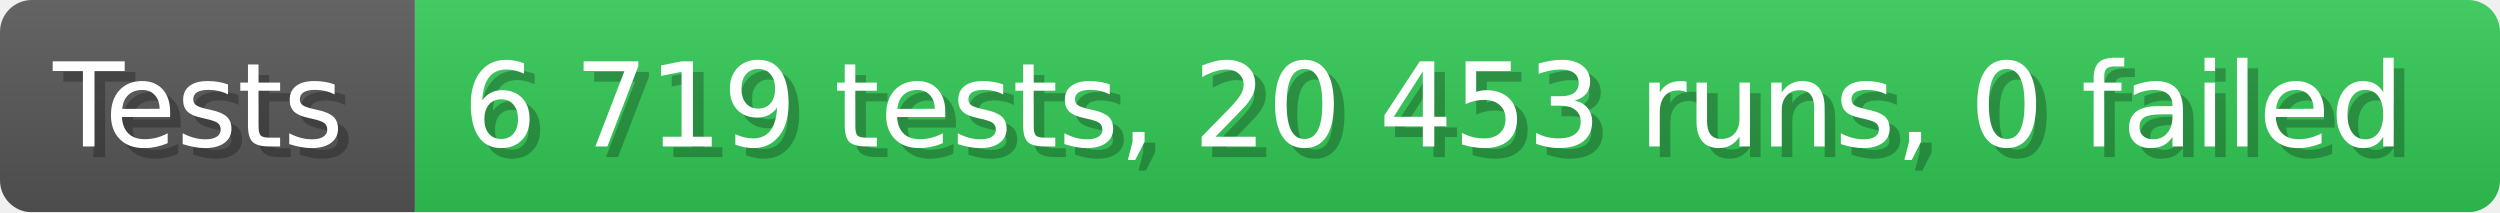
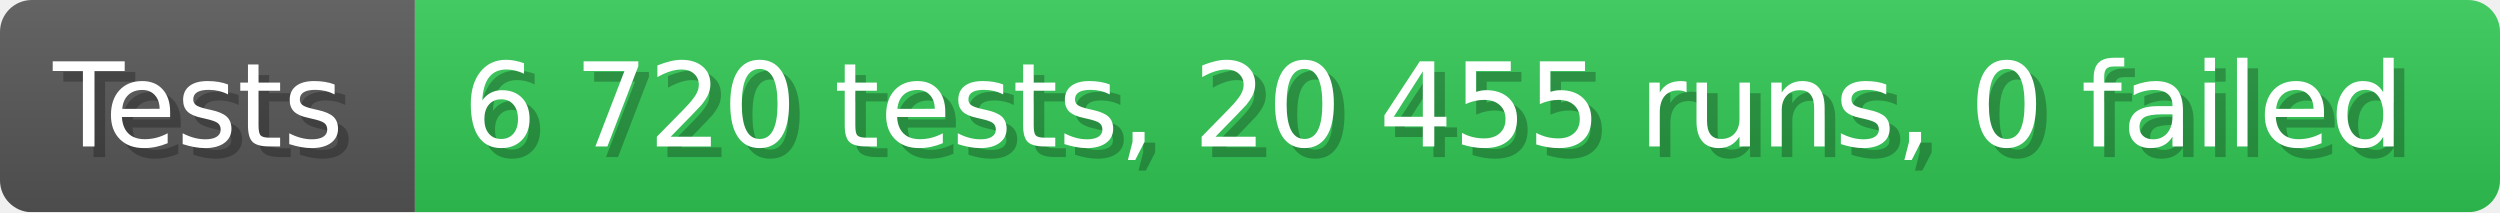
- <svg xmlns="http://www.w3.org/2000/svg" width="235.6" height="20" viewBox="0 0 2356 200" role="img" aria-label="Tests: 6 719 tests, 20 453 runs, 0 failed">
+ <svg xmlns="http://www.w3.org/2000/svg" width="235.6" height="20" viewBox="0 0 2356 200" role="img" aria-label="Tests: 6 720 tests, 20 455 runs, 0 failed">
  <linearGradient id="a" x2="0" y2="100%">
    <stop offset="0" stop-opacity=".1" stop-color="#EEE" />
    <stop offset="1" stop-opacity=".1" />
  </linearGradient>
  <mask id="m">
    <rect width="2356" height="200" rx="30" fill="#FFF" />
  </mask>
  <g mask="url(#m)">
    <rect width="391" height="200" fill="#555" />
    <rect width="1965" height="200" fill="#31c653" x="391" />
    <rect width="2356" height="200" fill="url(#a)" />
  </g>
  <g aria-hidden="true" fill="#fff" text-anchor="start" font-family="Verdana,DejaVu Sans,sans-serif" font-size="110">
    <text x="60" y="148" textLength="291" fill="#000" opacity="0.25">Tests</text>
    <text x="50" y="138" textLength="291">Tests</text>
-     <text x="446" y="148" textLength="1865" fill="#000" opacity="0.25">6 719 tests, 20 453 runs, 0 failed</text>
-     <text x="436" y="138" textLength="1865">6 719 tests, 20 453 runs, 0 failed</text>
+     <text x="446" y="148" textLength="1865" fill="#000" opacity="0.25">6 720 tests, 20 455 runs, 0 failed</text>
+     <text x="436" y="138" textLength="1865">6 720 tests, 20 455 runs, 0 failed</text>
  </g>
</svg>
